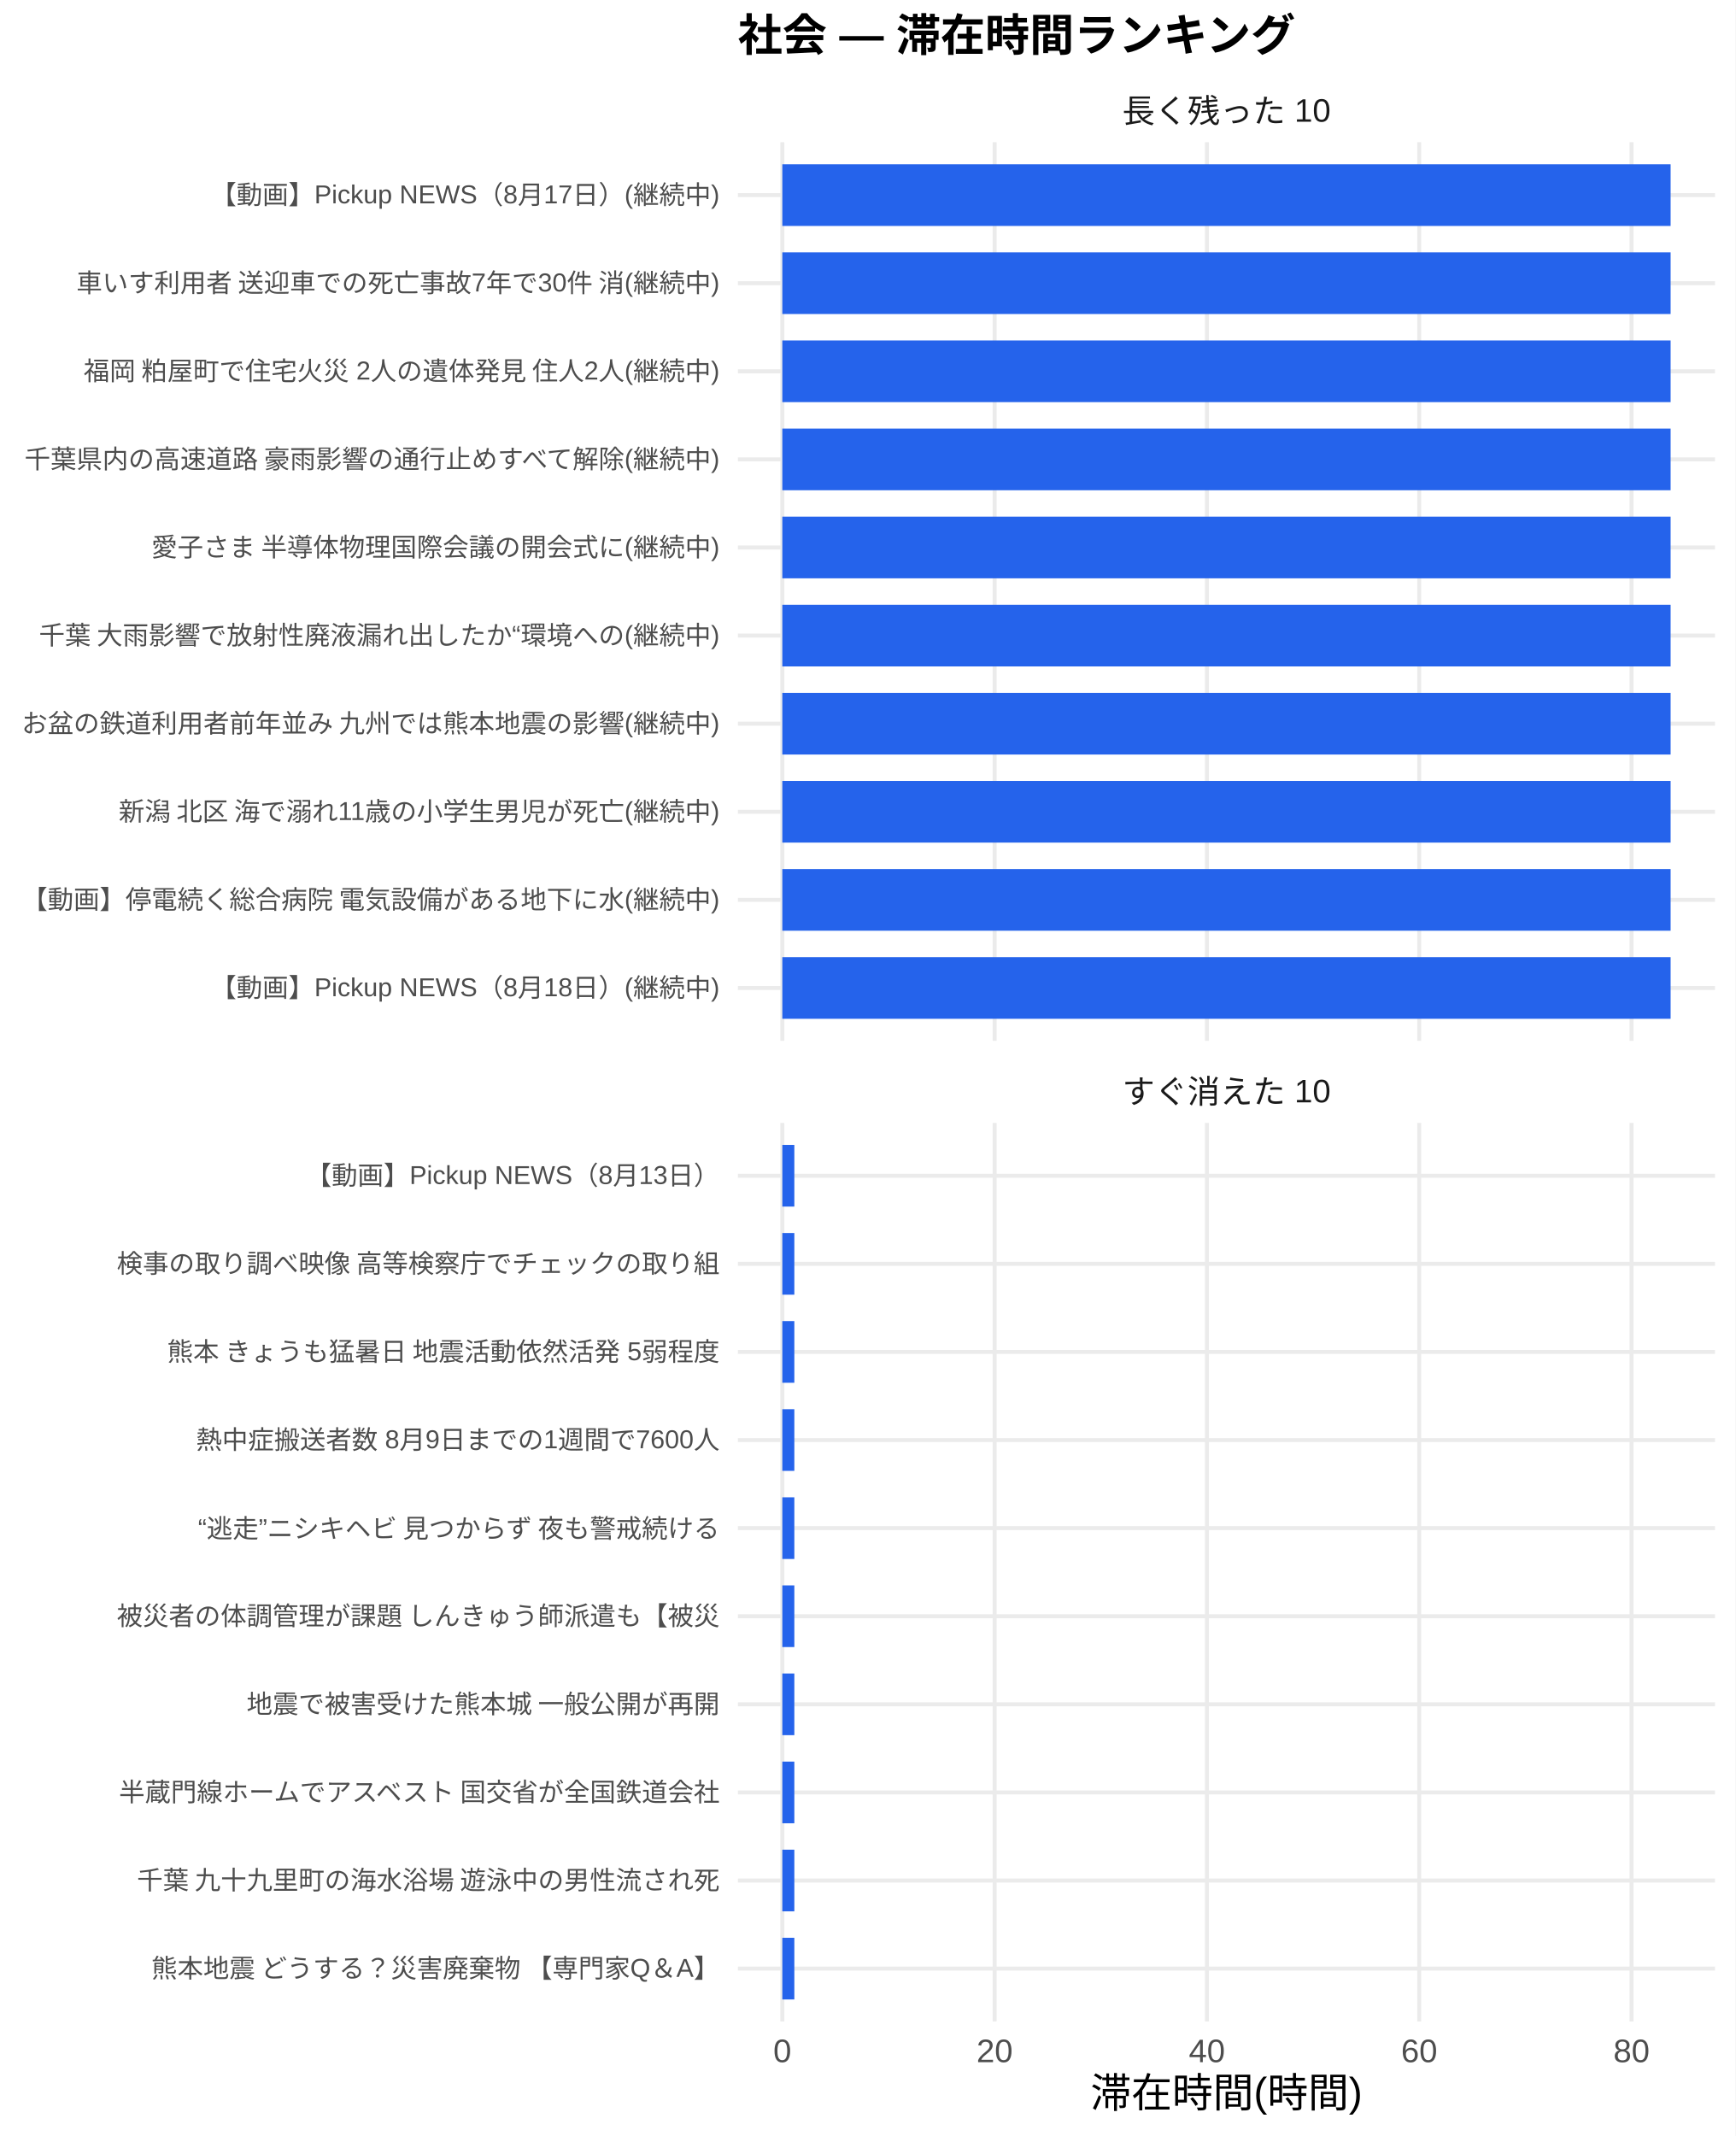
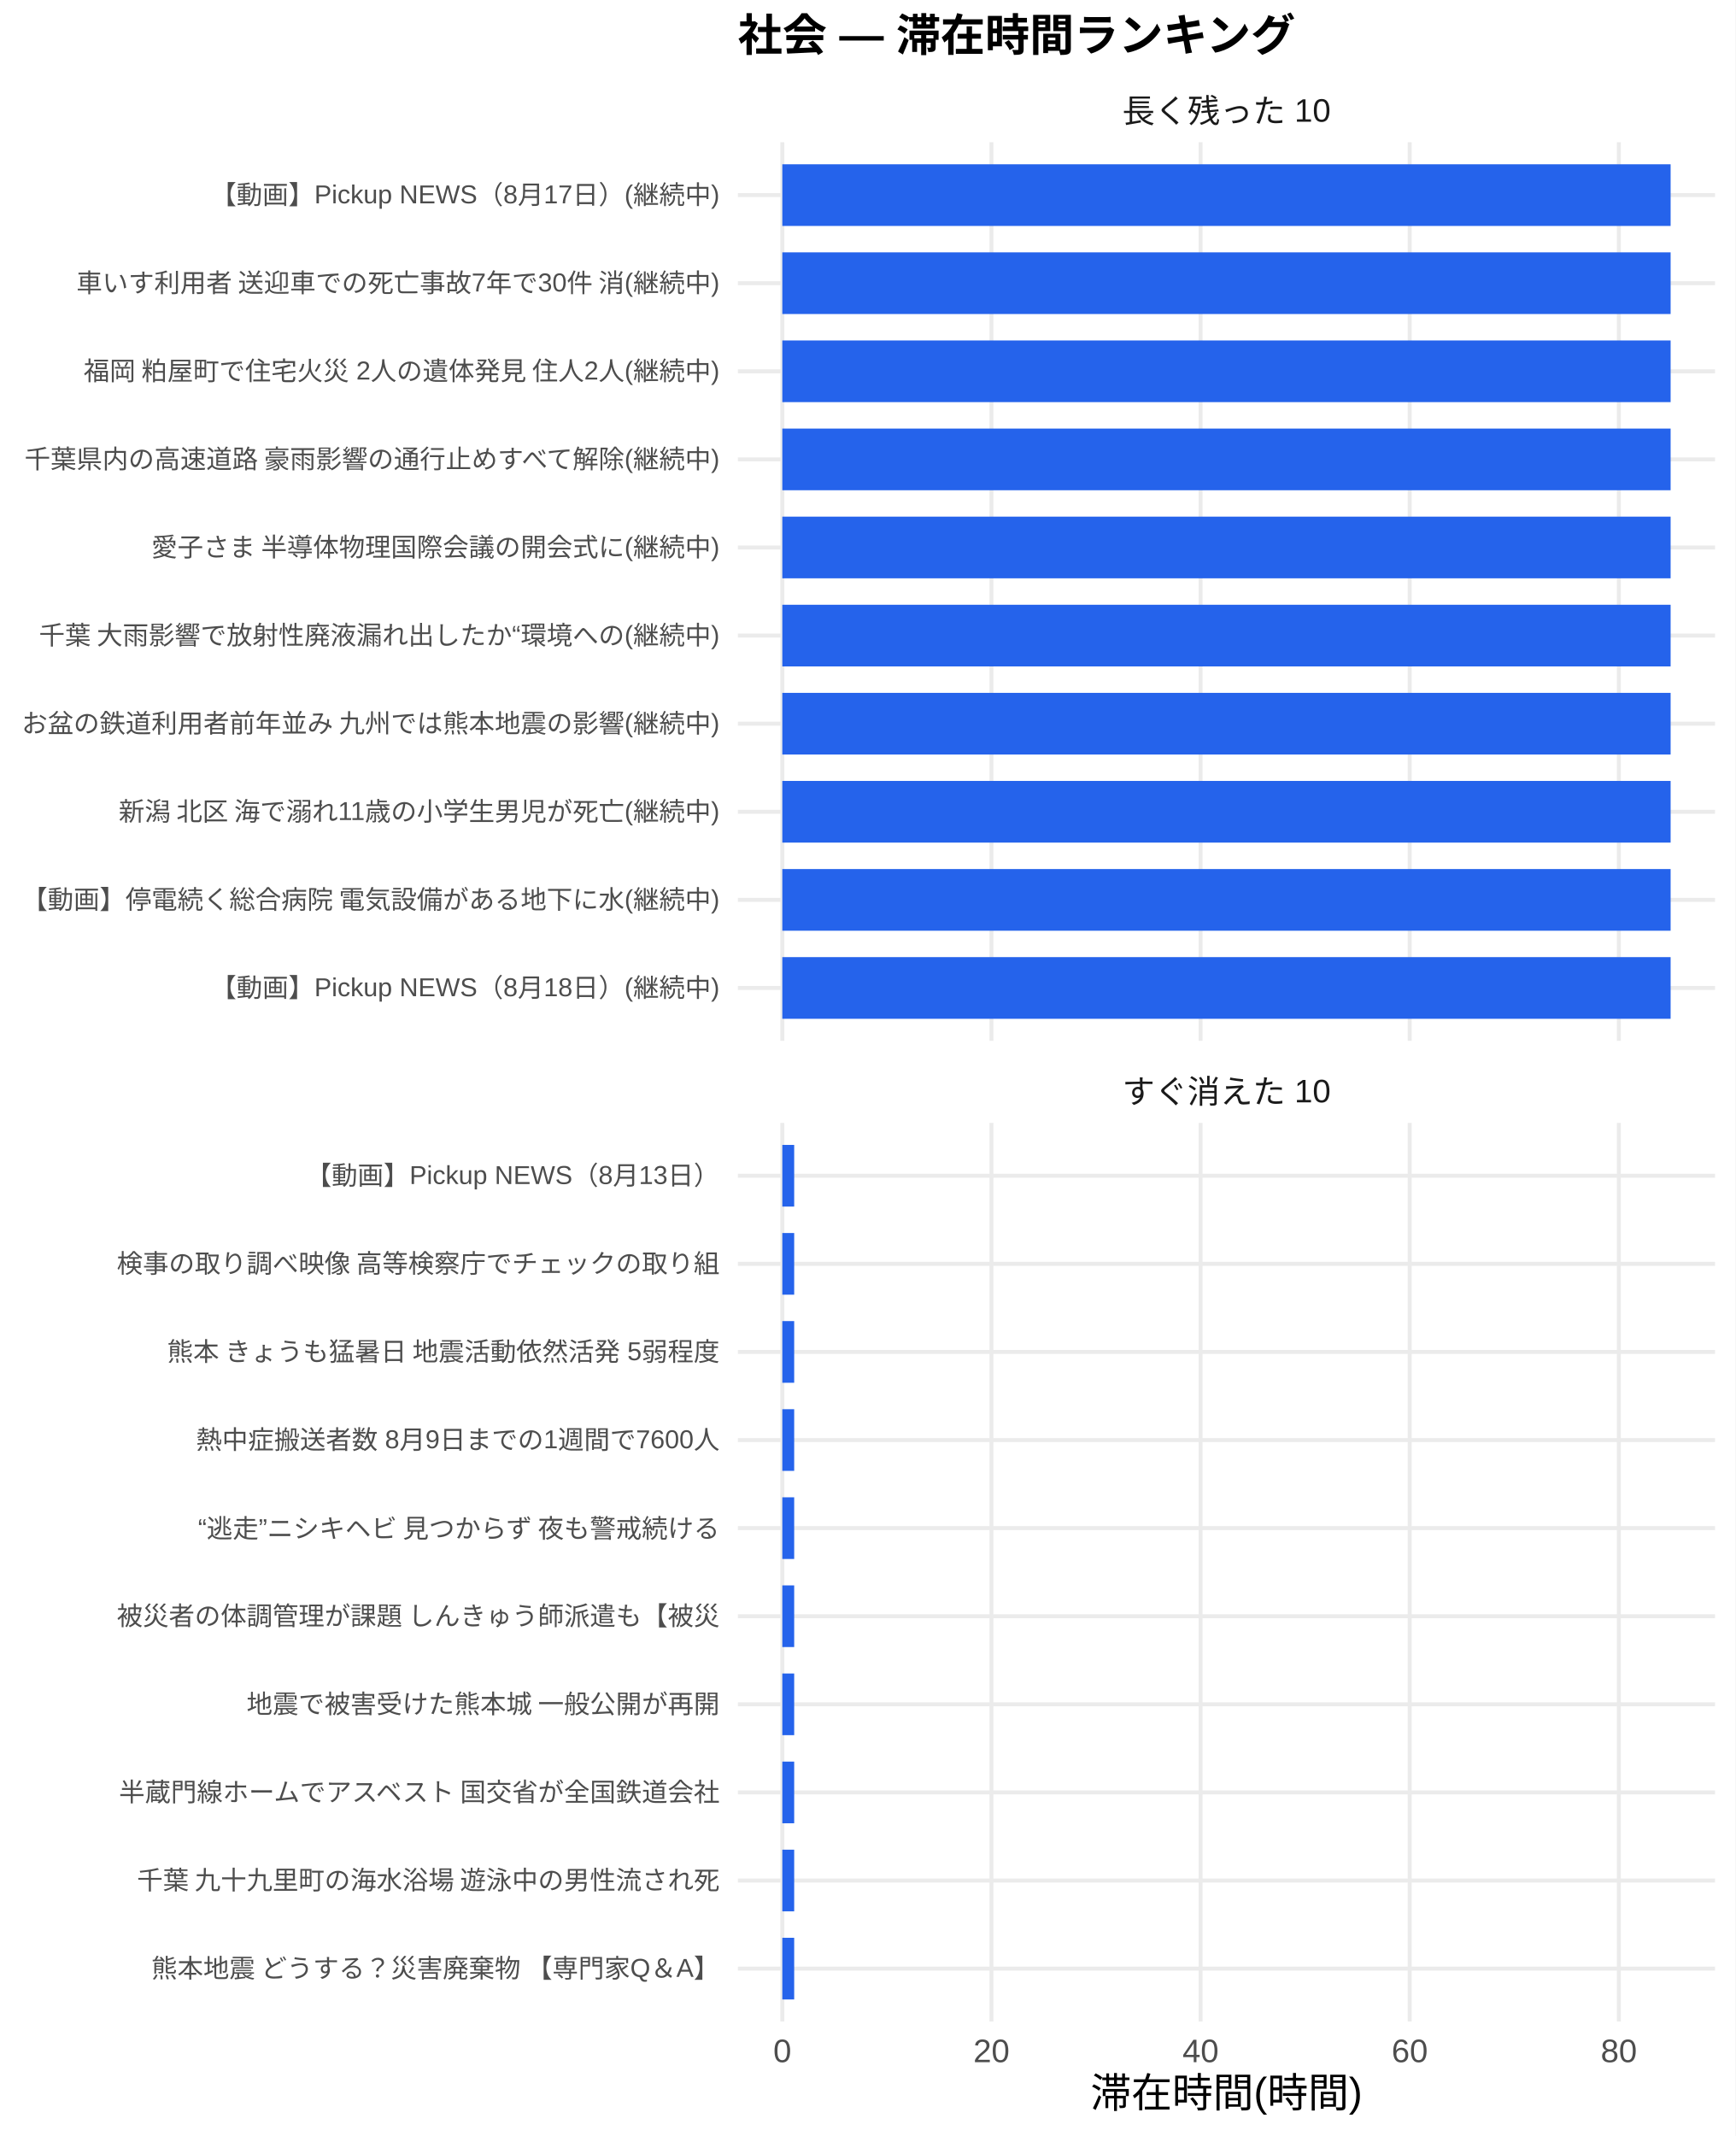
<svg xmlns="http://www.w3.org/2000/svg" width="468.00pt" height="576.00pt" viewBox="0 0 468.00 576.00">
  <g class="svglite">
    <defs>
      <style type="text/css">
    .svglite line, .svglite polyline, .svglite polygon, .svglite path, .svglite rect, .svglite circle {
      fill: none;
      stroke: #000000;
      stroke-linecap: round;
      stroke-linejoin: round;
      stroke-miterlimit: 10.00;
    }
    .svglite text {
      white-space: pre;
    }
    .svglite g.glyphgroup path {
      fill: inherit;
      stroke: none;
    }
  </style>
    </defs>
    <rect width="100%" height="100%" style="stroke: none; fill: #FFFFFF;" />
    <defs>
      <clipPath id="cpMC4wMHw0NjguMDB8MC4wMHw1NzYuMDA=">
        <rect x="0.00" y="0.00" width="468.00" height="576.00" />
      </clipPath>
    </defs>
    <g clip-path="url(#cpMC4wMHw0NjguMDB8MC4wMHw1NzYuMDA=)">
      <rect x="0" y="0.00" width="468.00" height="576.00" style="stroke-width: 1.07; stroke: none; fill: #FFFFFF;" />
    </g>
    <defs>
      <clipPath id="cpMTk5LjAwfDQ2Mi41MnwzOC4zNnwyODAuNjc=">
        <rect x="199.00" y="38.36" width="263.52" height="242.31" />
      </clipPath>
    </defs>
    <g clip-path="url(#cpMTk5LjAwfDQ2Mi41MnwzOC4zNnwyODAuNjc=)">
      <polyline points="199.00,266.42 462.52,266.42 " style="stroke-width: 1.07; stroke: #EBEBEB; stroke-linecap: butt;" />
      <polyline points="199.00,242.66 462.52,242.66 " style="stroke-width: 1.07; stroke: #EBEBEB; stroke-linecap: butt;" />
      <polyline points="199.00,218.91 462.52,218.91 " style="stroke-width: 1.07; stroke: #EBEBEB; stroke-linecap: butt;" />
      <polyline points="199.00,195.15 462.52,195.15 " style="stroke-width: 1.07; stroke: #EBEBEB; stroke-linecap: butt;" />
      <polyline points="199.00,171.39 462.52,171.39 " style="stroke-width: 1.07; stroke: #EBEBEB; stroke-linecap: butt;" />
      <polyline points="199.00,147.64 462.52,147.64 " style="stroke-width: 1.07; stroke: #EBEBEB; stroke-linecap: butt;" />
      <polyline points="199.00,123.88 462.52,123.88 " style="stroke-width: 1.07; stroke: #EBEBEB; stroke-linecap: butt;" />
      <polyline points="199.00,100.13 462.52,100.13 " style="stroke-width: 1.07; stroke: #EBEBEB; stroke-linecap: butt;" />
      <polyline points="199.00,76.37 462.52,76.37 " style="stroke-width: 1.07; stroke: #EBEBEB; stroke-linecap: butt;" />
      <polyline points="199.00,52.61 462.52,52.61 " style="stroke-width: 1.07; stroke: #EBEBEB; stroke-linecap: butt;" />
      <polyline points="210.98,280.67 210.98,38.36 " style="stroke-width: 1.07; stroke: #EBEBEB; stroke-linecap: butt;" />
-       <polyline points="268.24,280.67 268.24,38.36 " style="stroke-width: 1.07; stroke: #EBEBEB; stroke-linecap: butt;" />
-       <polyline points="325.49,280.67 325.49,38.36 " style="stroke-width: 1.07; stroke: #EBEBEB; stroke-linecap: butt;" />
-       <polyline points="382.74,280.67 382.74,38.36 " style="stroke-width: 1.07; stroke: #EBEBEB; stroke-linecap: butt;" />
-       <polyline points="440.00,280.67 440.00,38.36 " style="stroke-width: 1.07; stroke: #EBEBEB; stroke-linecap: butt;" />
+       <polyline points="267.38,280.67 267.38,38.36 " style="stroke-width: 1.07; stroke: #EBEBEB; stroke-linecap: butt;" />
+       <polyline points="323.78,280.67 323.78,38.36 " style="stroke-width: 1.07; stroke: #EBEBEB; stroke-linecap: butt;" />
+       <polyline points="380.18,280.67 380.18,38.36 " style="stroke-width: 1.07; stroke: #EBEBEB; stroke-linecap: butt;" />
+       <polyline points="436.58,280.67 436.58,38.36 " style="stroke-width: 1.07; stroke: #EBEBEB; stroke-linecap: butt;" />
      <rect x="210.98" y="44.30" width="239.56" height="16.63" style="stroke-width: 1.07; stroke: none; stroke-linecap: butt; stroke-linejoin: miter; fill: #2563EB;" />
      <rect x="210.98" y="68.05" width="239.56" height="16.63" style="stroke-width: 1.07; stroke: none; stroke-linecap: butt; stroke-linejoin: miter; fill: #2563EB;" />
      <rect x="210.98" y="91.81" width="239.56" height="16.63" style="stroke-width: 1.07; stroke: none; stroke-linecap: butt; stroke-linejoin: miter; fill: #2563EB;" />
      <rect x="210.98" y="115.57" width="239.56" height="16.63" style="stroke-width: 1.07; stroke: none; stroke-linecap: butt; stroke-linejoin: miter; fill: #2563EB;" />
      <rect x="210.98" y="139.32" width="239.56" height="16.63" style="stroke-width: 1.07; stroke: none; stroke-linecap: butt; stroke-linejoin: miter; fill: #2563EB;" />
      <rect x="210.98" y="163.08" width="239.56" height="16.63" style="stroke-width: 1.07; stroke: none; stroke-linecap: butt; stroke-linejoin: miter; fill: #2563EB;" />
      <rect x="210.98" y="186.84" width="239.56" height="16.63" style="stroke-width: 1.07; stroke: none; stroke-linecap: butt; stroke-linejoin: miter; fill: #2563EB;" />
      <rect x="210.98" y="210.59" width="239.56" height="16.63" style="stroke-width: 1.07; stroke: none; stroke-linecap: butt; stroke-linejoin: miter; fill: #2563EB;" />
      <rect x="210.98" y="234.35" width="239.56" height="16.63" style="stroke-width: 1.07; stroke: none; stroke-linecap: butt; stroke-linejoin: miter; fill: #2563EB;" />
      <rect x="210.98" y="258.10" width="239.56" height="16.63" style="stroke-width: 1.07; stroke: none; stroke-linecap: butt; stroke-linejoin: miter; fill: #2563EB;" />
    </g>
    <g clip-path="url(#cpMC4wMHw0NjguMDB8MC4wMHw1NzYuMDA=)">
</g>
    <defs>
      <clipPath id="cpMTk5LjAwfDQ2Mi41MnwzMDIuODB8NTQ1LjEy">
        <rect x="199.00" y="302.80" width="263.52" height="242.31" />
      </clipPath>
    </defs>
    <g clip-path="url(#cpMTk5LjAwfDQ2Mi41MnwzMDIuODB8NTQ1LjEy)">
      <polyline points="199.00,530.86 462.52,530.86 " style="stroke-width: 1.07; stroke: #EBEBEB; stroke-linecap: butt;" />
      <polyline points="199.00,507.11 462.52,507.11 " style="stroke-width: 1.07; stroke: #EBEBEB; stroke-linecap: butt;" />
      <polyline points="199.00,483.35 462.52,483.35 " style="stroke-width: 1.07; stroke: #EBEBEB; stroke-linecap: butt;" />
      <polyline points="199.00,459.59 462.52,459.59 " style="stroke-width: 1.07; stroke: #EBEBEB; stroke-linecap: butt;" />
      <polyline points="199.00,435.84 462.52,435.84 " style="stroke-width: 1.07; stroke: #EBEBEB; stroke-linecap: butt;" />
      <polyline points="199.00,412.08 462.52,412.08 " style="stroke-width: 1.07; stroke: #EBEBEB; stroke-linecap: butt;" />
      <polyline points="199.00,388.33 462.52,388.33 " style="stroke-width: 1.07; stroke: #EBEBEB; stroke-linecap: butt;" />
      <polyline points="199.00,364.57 462.52,364.57 " style="stroke-width: 1.07; stroke: #EBEBEB; stroke-linecap: butt;" />
      <polyline points="199.00,340.81 462.52,340.81 " style="stroke-width: 1.07; stroke: #EBEBEB; stroke-linecap: butt;" />
      <polyline points="199.00,317.06 462.52,317.06 " style="stroke-width: 1.07; stroke: #EBEBEB; stroke-linecap: butt;" />
      <polyline points="210.98,545.12 210.98,302.80 " style="stroke-width: 1.07; stroke: #EBEBEB; stroke-linecap: butt;" />
-       <polyline points="268.24,545.12 268.24,302.80 " style="stroke-width: 1.07; stroke: #EBEBEB; stroke-linecap: butt;" />
-       <polyline points="325.49,545.12 325.49,302.80 " style="stroke-width: 1.07; stroke: #EBEBEB; stroke-linecap: butt;" />
-       <polyline points="382.74,545.12 382.74,302.80 " style="stroke-width: 1.07; stroke: #EBEBEB; stroke-linecap: butt;" />
-       <polyline points="440.00,545.12 440.00,302.80 " style="stroke-width: 1.07; stroke: #EBEBEB; stroke-linecap: butt;" />
-       <rect x="210.98" y="308.74" width="3.24" height="16.63" style="stroke-width: 1.07; stroke: none; stroke-linecap: butt; stroke-linejoin: miter; fill: #2563EB;" />
-       <rect x="210.98" y="332.50" width="3.24" height="16.63" style="stroke-width: 1.07; stroke: none; stroke-linecap: butt; stroke-linejoin: miter; fill: #2563EB;" />
-       <rect x="210.98" y="356.25" width="3.24" height="16.63" style="stroke-width: 1.07; stroke: none; stroke-linecap: butt; stroke-linejoin: miter; fill: #2563EB;" />
-       <rect x="210.98" y="380.01" width="3.24" height="16.63" style="stroke-width: 1.07; stroke: none; stroke-linecap: butt; stroke-linejoin: miter; fill: #2563EB;" />
-       <rect x="210.98" y="403.77" width="3.24" height="16.63" style="stroke-width: 1.07; stroke: none; stroke-linecap: butt; stroke-linejoin: miter; fill: #2563EB;" />
-       <rect x="210.98" y="427.52" width="3.24" height="16.63" style="stroke-width: 1.07; stroke: none; stroke-linecap: butt; stroke-linejoin: miter; fill: #2563EB;" />
-       <rect x="210.98" y="451.28" width="3.24" height="16.63" style="stroke-width: 1.07; stroke: none; stroke-linecap: butt; stroke-linejoin: miter; fill: #2563EB;" />
-       <rect x="210.98" y="475.04" width="3.24" height="16.63" style="stroke-width: 1.07; stroke: none; stroke-linecap: butt; stroke-linejoin: miter; fill: #2563EB;" />
-       <rect x="210.98" y="498.79" width="3.24" height="16.63" style="stroke-width: 1.07; stroke: none; stroke-linecap: butt; stroke-linejoin: miter; fill: #2563EB;" />
-       <rect x="210.98" y="522.55" width="3.24" height="16.63" style="stroke-width: 1.07; stroke: none; stroke-linecap: butt; stroke-linejoin: miter; fill: #2563EB;" />
+       <polyline points="267.38,545.12 267.38,302.80 " style="stroke-width: 1.07; stroke: #EBEBEB; stroke-linecap: butt;" />
+       <polyline points="323.78,545.12 323.78,302.80 " style="stroke-width: 1.07; stroke: #EBEBEB; stroke-linecap: butt;" />
+       <polyline points="380.18,545.12 380.18,302.80 " style="stroke-width: 1.07; stroke: #EBEBEB; stroke-linecap: butt;" />
+       <polyline points="436.58,545.12 436.58,302.80 " style="stroke-width: 1.07; stroke: #EBEBEB; stroke-linecap: butt;" />
+       <rect x="210.98" y="308.74" width="3.20" height="16.63" style="stroke-width: 1.07; stroke: none; stroke-linecap: butt; stroke-linejoin: miter; fill: #2563EB;" />
+       <rect x="210.98" y="332.50" width="3.20" height="16.63" style="stroke-width: 1.07; stroke: none; stroke-linecap: butt; stroke-linejoin: miter; fill: #2563EB;" />
+       <rect x="210.98" y="356.25" width="3.20" height="16.63" style="stroke-width: 1.07; stroke: none; stroke-linecap: butt; stroke-linejoin: miter; fill: #2563EB;" />
+       <rect x="210.98" y="380.01" width="3.20" height="16.63" style="stroke-width: 1.07; stroke: none; stroke-linecap: butt; stroke-linejoin: miter; fill: #2563EB;" />
+       <rect x="210.98" y="403.77" width="3.20" height="16.63" style="stroke-width: 1.07; stroke: none; stroke-linecap: butt; stroke-linejoin: miter; fill: #2563EB;" />
+       <rect x="210.98" y="427.52" width="3.20" height="16.63" style="stroke-width: 1.07; stroke: none; stroke-linecap: butt; stroke-linejoin: miter; fill: #2563EB;" />
+       <rect x="210.98" y="451.28" width="3.20" height="16.63" style="stroke-width: 1.07; stroke: none; stroke-linecap: butt; stroke-linejoin: miter; fill: #2563EB;" />
+       <rect x="210.98" y="475.04" width="3.20" height="16.63" style="stroke-width: 1.07; stroke: none; stroke-linecap: butt; stroke-linejoin: miter; fill: #2563EB;" />
+       <rect x="210.98" y="498.79" width="3.20" height="16.63" style="stroke-width: 1.07; stroke: none; stroke-linecap: butt; stroke-linejoin: miter; fill: #2563EB;" />
+       <rect x="210.98" y="522.55" width="3.20" height="16.63" style="stroke-width: 1.07; stroke: none; stroke-linecap: butt; stroke-linejoin: miter; fill: #2563EB;" />
    </g>
    <g clip-path="url(#cpMC4wMHw0NjguMDB8MC4wMHw1NzYuMDA=)">
</g>
    <defs>
      <clipPath id="cpMTk5LjAwfDQ2Mi41MnwyODYuMTV8MzAyLjgw">
        <rect x="199.00" y="286.15" width="263.52" height="16.65" />
      </clipPath>
    </defs>
    <g clip-path="url(#cpMTk5LjAwfDQ2Mi41MnwyODYuMTV8MzAyLjgw)">
      <text x="330.76" y="297.50" text-anchor="middle" style="font-size: 8.80px;fill: #1A1A1A; font-family: &quot;Liberation Sans&quot;;" textLength="56.20px" lengthAdjust="spacingAndGlyphs">すぐ消えた 10</text>
    </g>
    <g clip-path="url(#cpMC4wMHw0NjguMDB8MC4wMHw1NzYuMDA=)">
</g>
    <defs>
      <clipPath id="cpMTk5LjAwfDQ2Mi41MnwyMS43MXwzOC4zNg==">
        <rect x="199.00" y="21.71" width="263.52" height="16.65" />
      </clipPath>
    </defs>
    <g clip-path="url(#cpMTk5LjAwfDQ2Mi41MnwyMS43MXwzOC4zNg==)">
      <text x="330.76" y="33.06" text-anchor="middle" style="font-size: 8.80px;fill: #1A1A1A; font-family: &quot;Liberation Sans&quot;;" textLength="56.20px" lengthAdjust="spacingAndGlyphs">長く残った 10</text>
    </g>
    <g clip-path="url(#cpMC4wMHw0NjguMDB8MC4wMHw1NzYuMDA=)">
      <text x="210.98" y="556.10" text-anchor="middle" style="font-size: 8.80px;fill: #4D4D4D; font-family: &quot;Liberation Sans&quot;;" textLength="4.89px" lengthAdjust="spacingAndGlyphs">0</text>
-       <text x="268.24" y="556.10" text-anchor="middle" style="font-size: 8.80px;fill: #4D4D4D; font-family: &quot;Liberation Sans&quot;;" textLength="9.78px" lengthAdjust="spacingAndGlyphs">20</text>
-       <text x="325.49" y="556.10" text-anchor="middle" style="font-size: 8.80px;fill: #4D4D4D; font-family: &quot;Liberation Sans&quot;;" textLength="9.78px" lengthAdjust="spacingAndGlyphs">40</text>
-       <text x="382.74" y="556.10" text-anchor="middle" style="font-size: 8.80px;fill: #4D4D4D; font-family: &quot;Liberation Sans&quot;;" textLength="9.78px" lengthAdjust="spacingAndGlyphs">60</text>
-       <text x="440.00" y="556.10" text-anchor="middle" style="font-size: 8.80px;fill: #4D4D4D; font-family: &quot;Liberation Sans&quot;;" textLength="9.78px" lengthAdjust="spacingAndGlyphs">80</text>
+       <text x="267.38" y="556.10" text-anchor="middle" style="font-size: 8.80px;fill: #4D4D4D; font-family: &quot;Liberation Sans&quot;;" textLength="9.78px" lengthAdjust="spacingAndGlyphs">20</text>
+       <text x="323.78" y="556.10" text-anchor="middle" style="font-size: 8.80px;fill: #4D4D4D; font-family: &quot;Liberation Sans&quot;;" textLength="9.78px" lengthAdjust="spacingAndGlyphs">40</text>
+       <text x="380.18" y="556.10" text-anchor="middle" style="font-size: 8.80px;fill: #4D4D4D; font-family: &quot;Liberation Sans&quot;;" textLength="9.78px" lengthAdjust="spacingAndGlyphs">60</text>
+       <text x="436.58" y="556.10" text-anchor="middle" style="font-size: 8.80px;fill: #4D4D4D; font-family: &quot;Liberation Sans&quot;;" textLength="9.78px" lengthAdjust="spacingAndGlyphs">80</text>
      <text x="194.07" y="268.83" text-anchor="end" style="font-size: 7.00px;fill: #4D4D4D; font-family: &quot;Liberation Sans&quot;;" textLength="137.30px" lengthAdjust="spacingAndGlyphs">【動画】Pickup NEWS（8月18日）(継続中)</text>
      <text x="194.07" y="245.07" text-anchor="end" style="font-size: 7.00px;fill: #4D4D4D; font-family: &quot;Liberation Sans&quot;;" textLength="188.59px" lengthAdjust="spacingAndGlyphs">【動画】停電続く総合病院 電気設備がある地下に水(継続中)</text>
      <text x="194.07" y="221.31" text-anchor="end" style="font-size: 7.00px;fill: #4D4D4D; font-family: &quot;Liberation Sans&quot;;" textLength="162.80px" lengthAdjust="spacingAndGlyphs">新潟 北区 海で溺れ11歳の小学生男児が死亡(継続中)</text>
      <text x="194.07" y="197.56" text-anchor="end" style="font-size: 7.00px;fill: #4D4D4D; font-family: &quot;Liberation Sans&quot;;" textLength="188.59px" lengthAdjust="spacingAndGlyphs">お盆の鉄道利用者前年並み 九州では熊本地震の影響(継続中)</text>
      <text x="194.07" y="173.80" text-anchor="end" style="font-size: 7.00px;fill: #4D4D4D; font-family: &quot;Liberation Sans&quot;;" textLength="183.92px" lengthAdjust="spacingAndGlyphs">千葉 大雨影響で放射性廃液漏れ出したか“環境への(継続中)</text>
      <text x="194.07" y="150.05" text-anchor="end" style="font-size: 7.00px;fill: #4D4D4D; font-family: &quot;Liberation Sans&quot;;" textLength="153.59px" lengthAdjust="spacingAndGlyphs">愛子さま 半導体物理国際会議の開会式に(継続中)</text>
      <text x="194.07" y="126.29" text-anchor="end" style="font-size: 7.00px;fill: #4D4D4D; font-family: &quot;Liberation Sans&quot;;" textLength="188.59px" lengthAdjust="spacingAndGlyphs">千葉県内の高速道路 豪雨影響の通行止めすべて解除(継続中)</text>
      <text x="194.07" y="102.53" text-anchor="end" style="font-size: 7.00px;fill: #4D4D4D; font-family: &quot;Liberation Sans&quot;;" textLength="172.25px" lengthAdjust="spacingAndGlyphs">福岡 粕屋町で住宅火災 2人の遺体発見 住人2人(継続中)</text>
      <text x="194.07" y="78.78" text-anchor="end" style="font-size: 7.00px;fill: #4D4D4D; font-family: &quot;Liberation Sans&quot;;" textLength="174.20px" lengthAdjust="spacingAndGlyphs">車いす利用者 送迎車での死亡事故7年で30件 消(継続中)</text>
      <text x="194.07" y="55.02" text-anchor="end" style="font-size: 7.00px;fill: #4D4D4D; font-family: &quot;Liberation Sans&quot;;" textLength="137.30px" lengthAdjust="spacingAndGlyphs">【動画】Pickup NEWS（8月17日）(継続中)</text>
      <text x="194.07" y="533.27" text-anchor="end" style="font-size: 7.00px;fill: #4D4D4D; font-family: &quot;Liberation Sans&quot;;" textLength="153.98px" lengthAdjust="spacingAndGlyphs">熊本地震 どうする？災害廃棄物 【専門家Q＆A】</text>
      <text x="194.07" y="509.51" text-anchor="end" style="font-size: 7.00px;fill: #4D4D4D; font-family: &quot;Liberation Sans&quot;;" textLength="157.88px" lengthAdjust="spacingAndGlyphs">千葉 九十九里町の海水浴場 遊泳中の男性流され死</text>
      <text x="194.07" y="485.76" text-anchor="end" style="font-size: 7.00px;fill: #4D4D4D; font-family: &quot;Liberation Sans&quot;;" textLength="162.94px" lengthAdjust="spacingAndGlyphs">半蔵門線ホームでアスベスト 国交省が全国鉄道会社</text>
      <text x="194.07" y="462.00" text-anchor="end" style="font-size: 7.00px;fill: #4D4D4D; font-family: &quot;Liberation Sans&quot;;" textLength="127.94px" lengthAdjust="spacingAndGlyphs">地震で被害受けた熊本城 一般公開が再開</text>
      <text x="194.07" y="438.25" text-anchor="end" style="font-size: 7.00px;fill: #4D4D4D; font-family: &quot;Liberation Sans&quot;;" textLength="162.94px" lengthAdjust="spacingAndGlyphs">被災者の体調管理が課題 しんきゅう師派遣も【被災</text>
      <text x="194.07" y="414.49" text-anchor="end" style="font-size: 7.00px;fill: #4D4D4D; font-family: &quot;Liberation Sans&quot;;" textLength="143.47px" lengthAdjust="spacingAndGlyphs">“逃走”ニシキヘビ 見つからず 夜も警戒続ける </text>
      <text x="194.07" y="390.73" text-anchor="end" style="font-size: 7.00px;fill: #4D4D4D; font-family: &quot;Liberation Sans&quot;;" textLength="141.17px" lengthAdjust="spacingAndGlyphs">熱中症搬送者数 8月9日までの1週間で7600人</text>
      <text x="194.07" y="366.98" text-anchor="end" style="font-size: 7.00px;fill: #4D4D4D; font-family: &quot;Liberation Sans&quot;;" textLength="149.70px" lengthAdjust="spacingAndGlyphs">熊本 きょうも猛暑日 地震活動依然活発 5弱程度</text>
      <text x="194.07" y="343.22" text-anchor="end" style="font-size: 7.00px;fill: #4D4D4D; font-family: &quot;Liberation Sans&quot;;" textLength="162.94px" lengthAdjust="spacingAndGlyphs">検事の取り調べ映像 高等検察庁でチェックの取り組</text>
      <text x="194.07" y="319.47" text-anchor="end" style="font-size: 7.00px;fill: #4D4D4D; font-family: &quot;Liberation Sans&quot;;" textLength="111.64px" lengthAdjust="spacingAndGlyphs">【動画】Pickup NEWS（8月13日）</text>
      <text x="330.76" y="568.24" text-anchor="middle" style="font-size: 11.00px; font-family: &quot;Liberation Sans&quot;;" textLength="73.31px" lengthAdjust="spacingAndGlyphs">滞在時間(時間)</text>
      <text x="199.00" y="13.74" style="font-size: 12.00px; font-weight: bold; font-family: &quot;Liberation Sans&quot;;" textLength="150.66px" lengthAdjust="spacingAndGlyphs">社会 — 滞在時間ランキング</text>
    </g>
  </g>
</svg>
